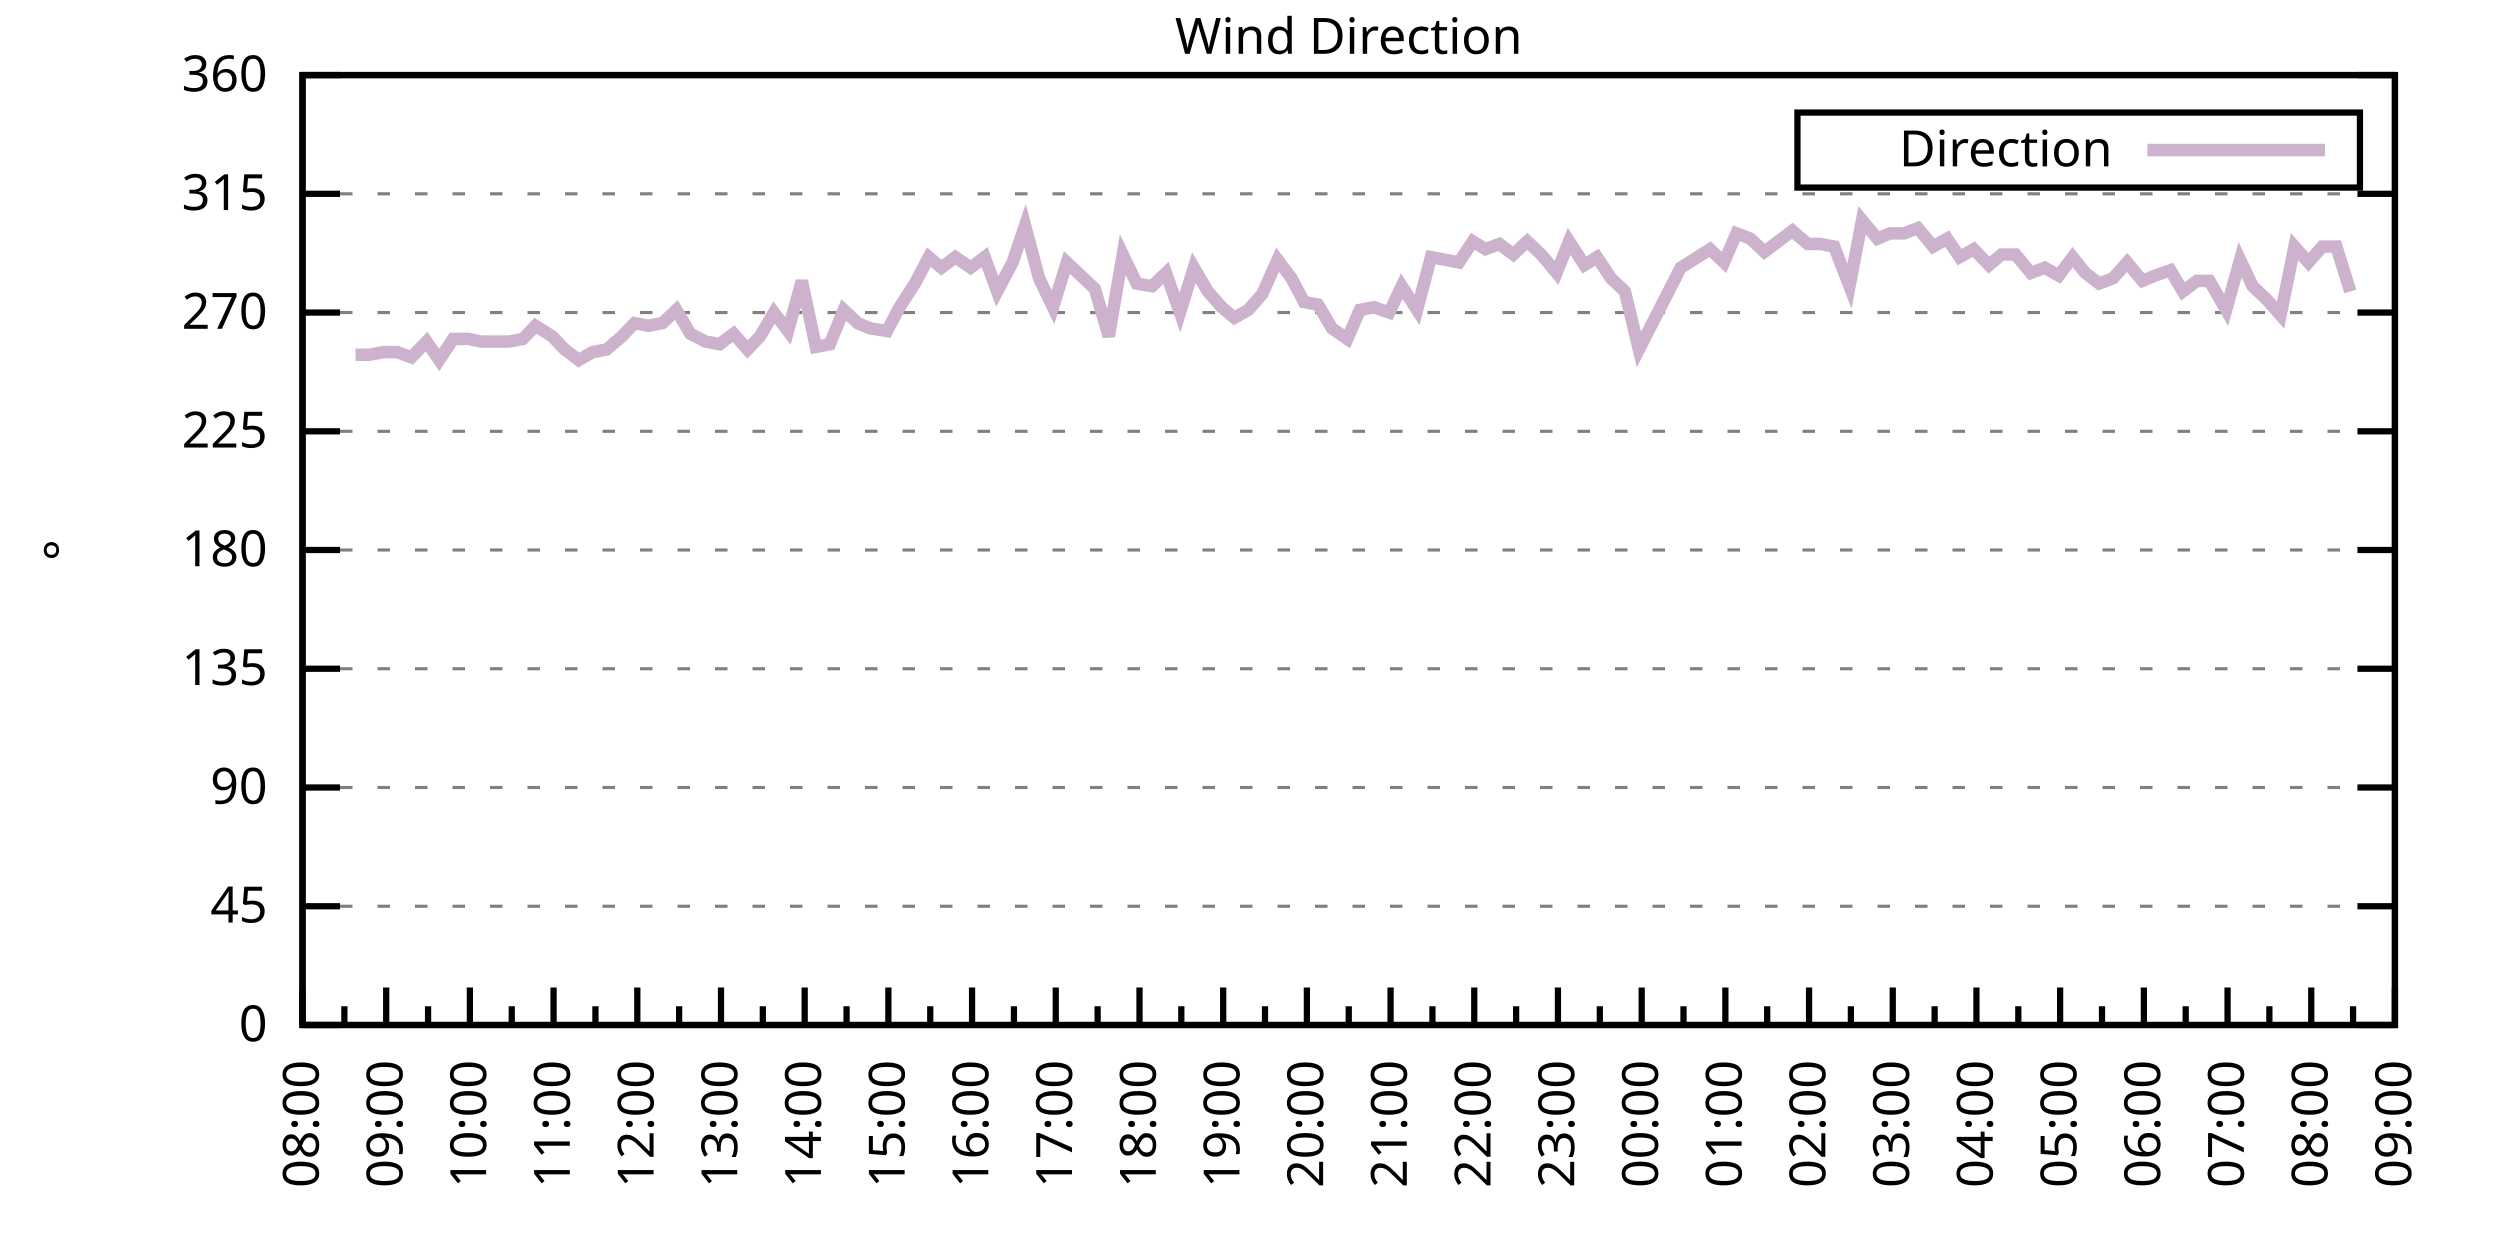
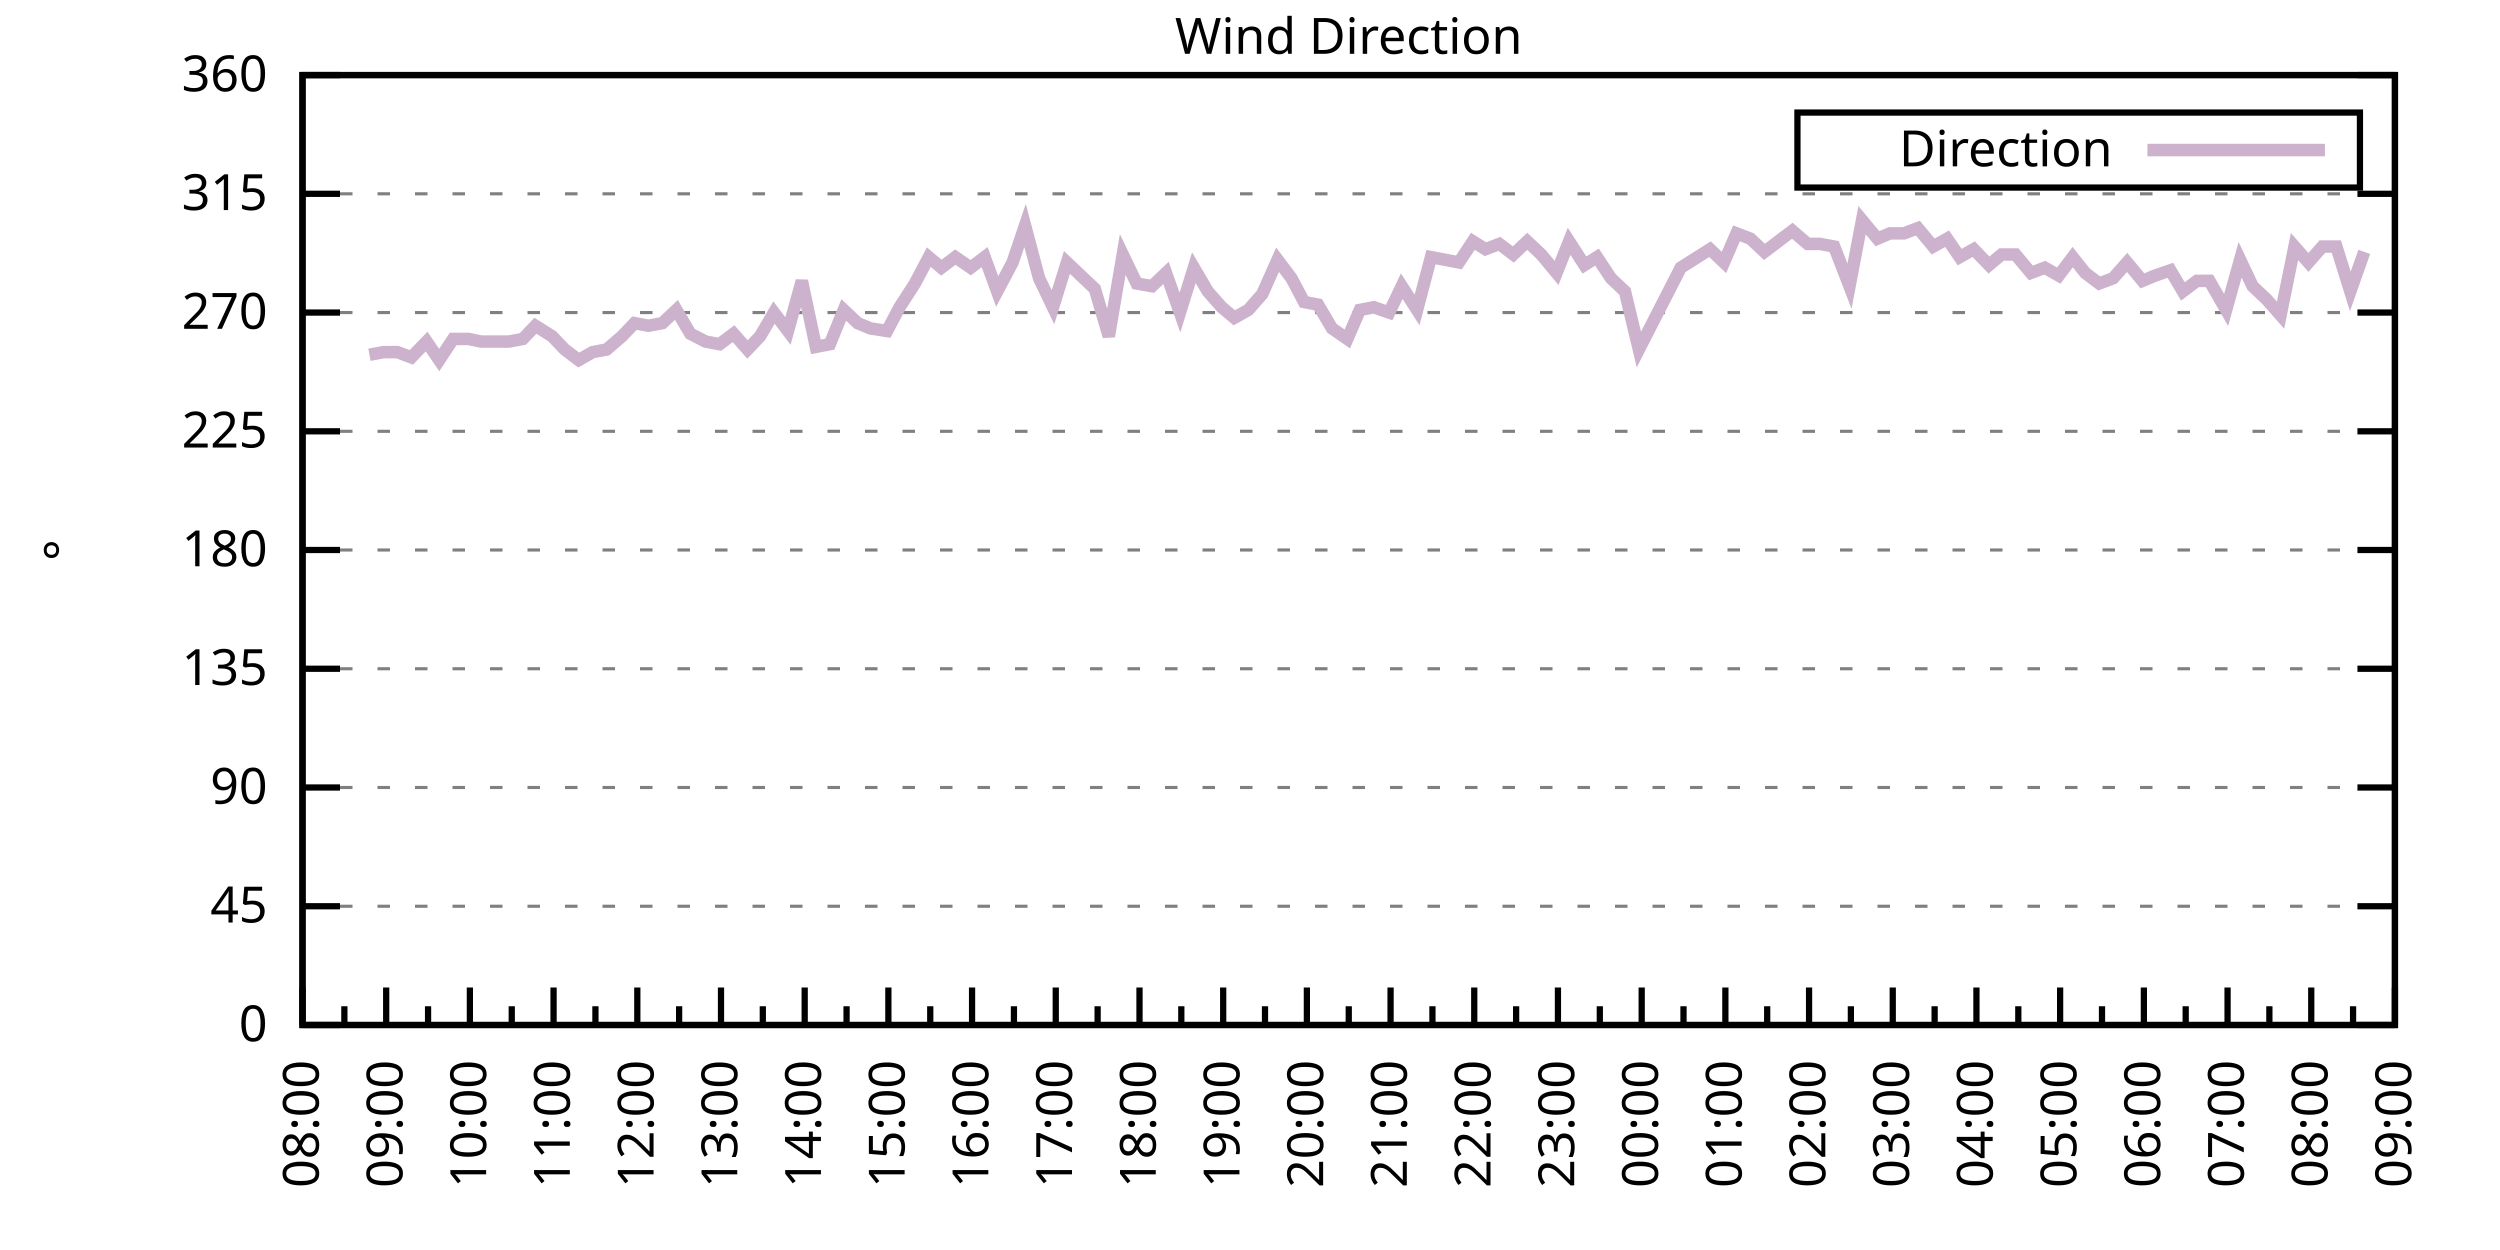
<svg xmlns="http://www.w3.org/2000/svg" xmlns:xlink="http://www.w3.org/1999/xlink" width="400" height="200" viewBox="0 0 400 200">
  <g id="gnuplot_canvas">
    <rect x="0" y="0" width="400" height="200" fill="none" />
    <defs>
      <circle id="gpDot" r="0.5" stroke-width="0.5" stroke="currentColor" />
      <path id="gpPt0" stroke-width="0.333" stroke="currentColor" d="M-1,0 h2 M0,-1 v2" />
      <path id="gpPt1" stroke-width="0.333" stroke="currentColor" d="M-1,-1 L1,1 M1,-1 L-1,1" />
      <path id="gpPt2" stroke-width="0.333" stroke="currentColor" d="M-1,0 L1,0 M0,-1 L0,1 M-1,-1 L1,1 M-1,1 L1,-1" />
      <rect id="gpPt3" stroke-width="0.333" stroke="currentColor" x="-1" y="-1" width="2" height="2" />
      <rect id="gpPt4" stroke-width="0.333" stroke="currentColor" fill="currentColor" x="-1" y="-1" width="2" height="2" />
      <circle id="gpPt5" stroke-width="0.333" stroke="currentColor" cx="0" cy="0" r="1" />
      <use xlink:href="#gpPt5" id="gpPt6" fill="currentColor" stroke="none" />
      <path id="gpPt7" stroke-width="0.333" stroke="currentColor" d="M0,-1.33 L-1.33,0.67 L1.33,0.67 z" />
      <use xlink:href="#gpPt7" id="gpPt8" fill="currentColor" stroke="none" />
      <use xlink:href="#gpPt7" id="gpPt9" stroke="currentColor" transform="rotate(180)" />
      <use xlink:href="#gpPt9" id="gpPt10" fill="currentColor" stroke="none" />
      <use xlink:href="#gpPt3" id="gpPt11" stroke="currentColor" transform="rotate(45)" />
      <use xlink:href="#gpPt11" id="gpPt12" fill="currentColor" stroke="none" />
      <path id="gpPt13" stroke-width="0.333" stroke="currentColor" d="M0,1.330 L1.265,0.411 L0.782,-1.067 L-0.782,-1.076 L-1.265,0.411 z" />
      <use xlink:href="#gpPt13" id="gpPt14" fill="currentColor" stroke="none" />
      <filter id="textbox" filterUnits="objectBoundingBox" x="0" y="0" height="1" width="1">
        <feFlood flood-color="white" flood-opacity="1" result="bgnd" />
        <feComposite in="SourceGraphic" in2="bgnd" operator="atop" />
      </filter>
      <filter id="greybox" filterUnits="objectBoundingBox" x="0" y="0" height="1" width="1">
        <feFlood flood-color="lightgrey" flood-opacity="1" result="grey" />
        <feComposite in="SourceGraphic" in2="grey" operator="atop" />
      </filter>
    </defs>
    <g fill="none" color="white" stroke="currentColor" stroke-width="1.00" stroke-linecap="butt" stroke-linejoin="miter">
</g>
    <g fill="none" color="black" stroke="currentColor" stroke-width="1.00" stroke-linecap="butt" stroke-linejoin="miter">
      <g stroke="none" shape-rendering="crispEdges">
        <polygon fill="rgb(255, 255, 255)" points="48.40,164.00 383.18,164.00 383.18,12.02 48.40,12.02 " />
      </g>
    </g>
    <g fill="none" color="black" stroke="currentColor" stroke-width="1.00" stroke-linecap="butt" stroke-linejoin="miter">
</g>
    <g fill="none" color="black" stroke="black" stroke-width="0.50" stroke-linecap="butt" stroke-linejoin="miter">
</g>
    <g fill="none" color="gray" stroke="currentColor" stroke-width="0.50" stroke-linecap="butt" stroke-linejoin="miter">
      <path stroke="gray" stroke-dasharray="2,4" class="gridline" d="M48.40,164.00 L383.19,164.00  " />
    </g>
    <g fill="none" color="gray" stroke="gray" stroke-width="1.00" stroke-linecap="butt" stroke-linejoin="miter">
</g>
    <g fill="none" color="black" stroke="currentColor" stroke-width="1.00" stroke-linecap="butt" stroke-linejoin="miter">
      <path stroke="black" d="M48.40,164.00 L54.40,164.00 M383.19,164.00 L377.19,164.00  " />
      <g transform="translate(42.80,166.60)" stroke="none" fill="black" font-family="Sans" font-size="8.00" text-anchor="end">
        <text>
          <tspan font-family="Sans"> 0</tspan>
        </text>
      </g>
    </g>
    <g fill="none" color="black" stroke="currentColor" stroke-width="1.00" stroke-linecap="butt" stroke-linejoin="miter">
</g>
    <g fill="none" color="black" stroke="black" stroke-width="0.50" stroke-linecap="butt" stroke-linejoin="miter">
</g>
    <g fill="none" color="gray" stroke="currentColor" stroke-width="0.50" stroke-linecap="butt" stroke-linejoin="miter">
      <path stroke="gray" stroke-dasharray="2,4" class="gridline" d="M48.40,145.00 L383.19,145.00  " />
    </g>
    <g fill="none" color="gray" stroke="gray" stroke-width="1.00" stroke-linecap="butt" stroke-linejoin="miter">
</g>
    <g fill="none" color="black" stroke="currentColor" stroke-width="1.00" stroke-linecap="butt" stroke-linejoin="miter">
      <path stroke="black" d="M48.40,145.00 L54.40,145.00 M383.19,145.00 L377.19,145.00  " />
      <g transform="translate(42.80,147.60)" stroke="none" fill="black" font-family="Sans" font-size="8.00" text-anchor="end">
        <text>
          <tspan font-family="Sans"> 45</tspan>
        </text>
      </g>
    </g>
    <g fill="none" color="black" stroke="currentColor" stroke-width="1.00" stroke-linecap="butt" stroke-linejoin="miter">
</g>
    <g fill="none" color="black" stroke="black" stroke-width="0.50" stroke-linecap="butt" stroke-linejoin="miter">
</g>
    <g fill="none" color="gray" stroke="currentColor" stroke-width="0.50" stroke-linecap="butt" stroke-linejoin="miter">
      <path stroke="gray" stroke-dasharray="2,4" class="gridline" d="M48.40,126.00 L383.19,126.00  " />
    </g>
    <g fill="none" color="gray" stroke="gray" stroke-width="1.00" stroke-linecap="butt" stroke-linejoin="miter">
</g>
    <g fill="none" color="black" stroke="currentColor" stroke-width="1.00" stroke-linecap="butt" stroke-linejoin="miter">
      <path stroke="black" d="M48.40,126.00 L54.40,126.00 M383.19,126.00 L377.19,126.00  " />
      <g transform="translate(42.80,128.60)" stroke="none" fill="black" font-family="Sans" font-size="8.00" text-anchor="end">
        <text>
          <tspan font-family="Sans"> 90</tspan>
        </text>
      </g>
    </g>
    <g fill="none" color="black" stroke="currentColor" stroke-width="1.00" stroke-linecap="butt" stroke-linejoin="miter">
</g>
    <g fill="none" color="black" stroke="black" stroke-width="0.50" stroke-linecap="butt" stroke-linejoin="miter">
</g>
    <g fill="none" color="gray" stroke="currentColor" stroke-width="0.50" stroke-linecap="butt" stroke-linejoin="miter">
      <path stroke="gray" stroke-dasharray="2,4" class="gridline" d="M48.40,107.00 L383.19,107.00  " />
    </g>
    <g fill="none" color="gray" stroke="gray" stroke-width="1.00" stroke-linecap="butt" stroke-linejoin="miter">
</g>
    <g fill="none" color="black" stroke="currentColor" stroke-width="1.00" stroke-linecap="butt" stroke-linejoin="miter">
      <path stroke="black" d="M48.40,107.00 L54.40,107.00 M383.19,107.00 L377.19,107.00  " />
      <g transform="translate(42.80,109.60)" stroke="none" fill="black" font-family="Sans" font-size="8.00" text-anchor="end">
        <text>
          <tspan font-family="Sans"> 135</tspan>
        </text>
      </g>
    </g>
    <g fill="none" color="black" stroke="currentColor" stroke-width="1.00" stroke-linecap="butt" stroke-linejoin="miter">
</g>
    <g fill="none" color="black" stroke="black" stroke-width="0.50" stroke-linecap="butt" stroke-linejoin="miter">
</g>
    <g fill="none" color="gray" stroke="currentColor" stroke-width="0.50" stroke-linecap="butt" stroke-linejoin="miter">
      <path stroke="gray" stroke-dasharray="2,4" class="gridline" d="M48.40,88.00 L383.19,88.00  " />
    </g>
    <g fill="none" color="gray" stroke="gray" stroke-width="1.00" stroke-linecap="butt" stroke-linejoin="miter">
</g>
    <g fill="none" color="black" stroke="currentColor" stroke-width="1.00" stroke-linecap="butt" stroke-linejoin="miter">
      <path stroke="black" d="M48.40,88.00 L54.40,88.00 M383.19,88.00 L377.19,88.00  " />
      <g transform="translate(42.80,90.60)" stroke="none" fill="black" font-family="Sans" font-size="8.00" text-anchor="end">
        <text>
          <tspan font-family="Sans"> 180</tspan>
        </text>
      </g>
    </g>
    <g fill="none" color="black" stroke="currentColor" stroke-width="1.00" stroke-linecap="butt" stroke-linejoin="miter">
</g>
    <g fill="none" color="black" stroke="black" stroke-width="0.50" stroke-linecap="butt" stroke-linejoin="miter">
</g>
    <g fill="none" color="gray" stroke="currentColor" stroke-width="0.50" stroke-linecap="butt" stroke-linejoin="miter">
      <path stroke="gray" stroke-dasharray="2,4" class="gridline" d="M48.40,69.01 L383.19,69.01  " />
    </g>
    <g fill="none" color="gray" stroke="gray" stroke-width="1.00" stroke-linecap="butt" stroke-linejoin="miter">
</g>
    <g fill="none" color="black" stroke="currentColor" stroke-width="1.00" stroke-linecap="butt" stroke-linejoin="miter">
      <path stroke="black" d="M48.40,69.01 L54.40,69.01 M383.19,69.01 L377.19,69.01  " />
      <g transform="translate(42.80,71.61)" stroke="none" fill="black" font-family="Sans" font-size="8.00" text-anchor="end">
        <text>
          <tspan font-family="Sans"> 225</tspan>
        </text>
      </g>
    </g>
    <g fill="none" color="black" stroke="currentColor" stroke-width="1.00" stroke-linecap="butt" stroke-linejoin="miter">
</g>
    <g fill="none" color="black" stroke="black" stroke-width="0.50" stroke-linecap="butt" stroke-linejoin="miter">
</g>
    <g fill="none" color="gray" stroke="currentColor" stroke-width="0.50" stroke-linecap="butt" stroke-linejoin="miter">
      <path stroke="gray" stroke-dasharray="2,4" class="gridline" d="M48.40,50.01 L383.19,50.01  " />
    </g>
    <g fill="none" color="gray" stroke="gray" stroke-width="1.00" stroke-linecap="butt" stroke-linejoin="miter">
</g>
    <g fill="none" color="black" stroke="currentColor" stroke-width="1.00" stroke-linecap="butt" stroke-linejoin="miter">
      <path stroke="black" d="M48.40,50.01 L54.40,50.01 M383.19,50.01 L377.19,50.01  " />
      <g transform="translate(42.80,52.61)" stroke="none" fill="black" font-family="Sans" font-size="8.00" text-anchor="end">
        <text>
          <tspan font-family="Sans"> 270</tspan>
        </text>
      </g>
    </g>
    <g fill="none" color="black" stroke="currentColor" stroke-width="1.00" stroke-linecap="butt" stroke-linejoin="miter">
</g>
    <g fill="none" color="black" stroke="black" stroke-width="0.50" stroke-linecap="butt" stroke-linejoin="miter">
</g>
    <g fill="none" color="gray" stroke="currentColor" stroke-width="0.50" stroke-linecap="butt" stroke-linejoin="miter">
      <path stroke="gray" stroke-dasharray="2,4" class="gridline" d="M48.40,31.01 L383.19,31.01  " />
    </g>
    <g fill="none" color="gray" stroke="gray" stroke-width="1.00" stroke-linecap="butt" stroke-linejoin="miter">
</g>
    <g fill="none" color="black" stroke="currentColor" stroke-width="1.00" stroke-linecap="butt" stroke-linejoin="miter">
      <path stroke="black" d="M48.40,31.01 L54.40,31.01 M383.19,31.01 L377.19,31.01  " />
      <g transform="translate(42.80,33.61)" stroke="none" fill="black" font-family="Sans" font-size="8.00" text-anchor="end">
        <text>
          <tspan font-family="Sans"> 315</tspan>
        </text>
      </g>
    </g>
    <g fill="none" color="black" stroke="currentColor" stroke-width="1.00" stroke-linecap="butt" stroke-linejoin="miter">
</g>
    <g fill="none" color="black" stroke="black" stroke-width="0.50" stroke-linecap="butt" stroke-linejoin="miter">
</g>
    <g fill="none" color="gray" stroke="currentColor" stroke-width="0.50" stroke-linecap="butt" stroke-linejoin="miter">
      <path stroke="gray" stroke-dasharray="2,4" class="gridline" d="M48.40,12.01 L383.19,12.01  " />
    </g>
    <g fill="none" color="gray" stroke="gray" stroke-width="1.00" stroke-linecap="butt" stroke-linejoin="miter">
</g>
    <g fill="none" color="black" stroke="currentColor" stroke-width="1.00" stroke-linecap="butt" stroke-linejoin="miter">
      <path stroke="black" d="M48.40,12.01 L54.40,12.01 M383.19,12.01 L377.19,12.01  " />
      <g transform="translate(42.80,14.61)" stroke="none" fill="black" font-family="Sans" font-size="8.00" text-anchor="end">
        <text>
          <tspan font-family="Sans"> 360</tspan>
        </text>
      </g>
    </g>
    <g fill="none" color="black" stroke="currentColor" stroke-width="1.00" stroke-linecap="butt" stroke-linejoin="miter">
      <path stroke="black" d="M48.40,164.00 L48.40,158.00  " />
      <g transform="translate(51.00,169.60) rotate(270)" stroke="none" fill="black" font-family="Sans" font-size="8.00" text-anchor="end">
        <text>
          <tspan font-family="Sans">08:00</tspan>
        </text>
      </g>
    </g>
    <g fill="none" color="black" stroke="currentColor" stroke-width="1.00" stroke-linecap="butt" stroke-linejoin="miter">
      <path stroke="black" d="M55.10,164.00 L55.10,161.00 M61.79,164.00 L61.79,158.00  " />
      <g transform="translate(64.39,169.60) rotate(270)" stroke="none" fill="black" font-family="Sans" font-size="8.00" text-anchor="end">
        <text>
          <tspan font-family="Sans">09:00</tspan>
        </text>
      </g>
    </g>
    <g fill="none" color="black" stroke="currentColor" stroke-width="1.00" stroke-linecap="butt" stroke-linejoin="miter">
      <path stroke="black" d="M68.49,164.00 L68.49,161.00 M75.18,164.00 L75.18,158.00  " />
      <g transform="translate(77.78,169.60) rotate(270)" stroke="none" fill="black" font-family="Sans" font-size="8.00" text-anchor="end">
        <text>
          <tspan font-family="Sans">10:00</tspan>
        </text>
      </g>
    </g>
    <g fill="none" color="black" stroke="currentColor" stroke-width="1.00" stroke-linecap="butt" stroke-linejoin="miter">
      <path stroke="black" d="M81.88,164.00 L81.88,161.00 M88.57,164.00 L88.57,158.00  " />
      <g transform="translate(91.17,169.60) rotate(270)" stroke="none" fill="black" font-family="Sans" font-size="8.00" text-anchor="end">
        <text>
          <tspan font-family="Sans">11:00</tspan>
        </text>
      </g>
    </g>
    <g fill="none" color="black" stroke="currentColor" stroke-width="1.00" stroke-linecap="butt" stroke-linejoin="miter">
      <path stroke="black" d="M95.27,164.00 L95.27,161.00 M101.97,164.00 L101.97,158.00  " />
      <g transform="translate(104.57,169.60) rotate(270)" stroke="none" fill="black" font-family="Sans" font-size="8.00" text-anchor="end">
        <text>
          <tspan font-family="Sans">12:00</tspan>
        </text>
      </g>
    </g>
    <g fill="none" color="black" stroke="currentColor" stroke-width="1.00" stroke-linecap="butt" stroke-linejoin="miter">
      <path stroke="black" d="M108.66,164.00 L108.66,161.00 M115.36,164.00 L115.36,158.00  " />
      <g transform="translate(117.96,169.60) rotate(270)" stroke="none" fill="black" font-family="Sans" font-size="8.00" text-anchor="end">
        <text>
          <tspan font-family="Sans">13:00</tspan>
        </text>
      </g>
    </g>
    <g fill="none" color="black" stroke="currentColor" stroke-width="1.00" stroke-linecap="butt" stroke-linejoin="miter">
      <path stroke="black" d="M122.05,164.00 L122.05,161.00 M128.75,164.00 L128.75,158.00  " />
      <g transform="translate(131.35,169.60) rotate(270)" stroke="none" fill="black" font-family="Sans" font-size="8.00" text-anchor="end">
        <text>
          <tspan font-family="Sans">14:00</tspan>
        </text>
      </g>
    </g>
    <g fill="none" color="black" stroke="currentColor" stroke-width="1.00" stroke-linecap="butt" stroke-linejoin="miter">
      <path stroke="black" d="M135.45,164.00 L135.45,161.00 M142.14,164.00 L142.14,158.00  " />
      <g transform="translate(144.74,169.60) rotate(270)" stroke="none" fill="black" font-family="Sans" font-size="8.00" text-anchor="end">
        <text>
          <tspan font-family="Sans">15:00</tspan>
        </text>
      </g>
    </g>
    <g fill="none" color="black" stroke="currentColor" stroke-width="1.00" stroke-linecap="butt" stroke-linejoin="miter">
      <path stroke="black" d="M148.84,164.00 L148.84,161.00 M155.53,164.00 L155.53,158.00  " />
      <g transform="translate(158.13,169.60) rotate(270)" stroke="none" fill="black" font-family="Sans" font-size="8.00" text-anchor="end">
        <text>
          <tspan font-family="Sans">16:00</tspan>
        </text>
      </g>
    </g>
    <g fill="none" color="black" stroke="currentColor" stroke-width="1.00" stroke-linecap="butt" stroke-linejoin="miter">
      <path stroke="black" d="M162.23,164.00 L162.23,161.00 M168.92,164.00 L168.92,158.00  " />
      <g transform="translate(171.52,169.60) rotate(270)" stroke="none" fill="black" font-family="Sans" font-size="8.00" text-anchor="end">
        <text>
          <tspan font-family="Sans">17:00</tspan>
        </text>
      </g>
    </g>
    <g fill="none" color="black" stroke="currentColor" stroke-width="1.00" stroke-linecap="butt" stroke-linejoin="miter">
      <path stroke="black" d="M175.62,164.00 L175.62,161.00 M182.32,164.00 L182.32,158.00  " />
      <g transform="translate(184.92,169.60) rotate(270)" stroke="none" fill="black" font-family="Sans" font-size="8.00" text-anchor="end">
        <text>
          <tspan font-family="Sans">18:00</tspan>
        </text>
      </g>
    </g>
    <g fill="none" color="black" stroke="currentColor" stroke-width="1.00" stroke-linecap="butt" stroke-linejoin="miter">
      <path stroke="black" d="M189.01,164.00 L189.01,161.00 M195.71,164.00 L195.71,158.00  " />
      <g transform="translate(198.31,169.60) rotate(270)" stroke="none" fill="black" font-family="Sans" font-size="8.00" text-anchor="end">
        <text>
          <tspan font-family="Sans">19:00</tspan>
        </text>
      </g>
    </g>
    <g fill="none" color="black" stroke="currentColor" stroke-width="1.00" stroke-linecap="butt" stroke-linejoin="miter">
      <path stroke="black" d="M202.40,164.00 L202.40,161.00 M209.10,164.00 L209.10,158.00  " />
      <g transform="translate(211.70,169.60) rotate(270)" stroke="none" fill="black" font-family="Sans" font-size="8.00" text-anchor="end">
        <text>
          <tspan font-family="Sans">20:00</tspan>
        </text>
      </g>
    </g>
    <g fill="none" color="black" stroke="currentColor" stroke-width="1.00" stroke-linecap="butt" stroke-linejoin="miter">
      <path stroke="black" d="M215.80,164.00 L215.80,161.00 M222.49,164.00 L222.49,158.00  " />
      <g transform="translate(225.09,169.60) rotate(270)" stroke="none" fill="black" font-family="Sans" font-size="8.00" text-anchor="end">
        <text>
          <tspan font-family="Sans">21:00</tspan>
        </text>
      </g>
    </g>
    <g fill="none" color="black" stroke="currentColor" stroke-width="1.00" stroke-linecap="butt" stroke-linejoin="miter">
      <path stroke="black" d="M229.19,164.00 L229.19,161.00 M235.88,164.00 L235.88,158.00  " />
      <g transform="translate(238.48,169.60) rotate(270)" stroke="none" fill="black" font-family="Sans" font-size="8.00" text-anchor="end">
        <text>
          <tspan font-family="Sans">22:00</tspan>
        </text>
      </g>
    </g>
    <g fill="none" color="black" stroke="currentColor" stroke-width="1.00" stroke-linecap="butt" stroke-linejoin="miter">
      <path stroke="black" d="M242.58,164.00 L242.58,161.00 M249.27,164.00 L249.27,158.00  " />
      <g transform="translate(251.87,169.60) rotate(270)" stroke="none" fill="black" font-family="Sans" font-size="8.00" text-anchor="end">
        <text>
          <tspan font-family="Sans">23:00</tspan>
        </text>
      </g>
    </g>
    <g fill="none" color="black" stroke="currentColor" stroke-width="1.00" stroke-linecap="butt" stroke-linejoin="miter">
      <path stroke="black" d="M255.97,164.00 L255.97,161.00 M262.67,164.00 L262.67,158.00  " />
      <g transform="translate(265.27,169.60) rotate(270)" stroke="none" fill="black" font-family="Sans" font-size="8.00" text-anchor="end">
        <text>
          <tspan font-family="Sans">00:00</tspan>
        </text>
      </g>
    </g>
    <g fill="none" color="black" stroke="currentColor" stroke-width="1.00" stroke-linecap="butt" stroke-linejoin="miter">
      <path stroke="black" d="M269.36,164.00 L269.36,161.00 M276.06,164.00 L276.06,158.00  " />
      <g transform="translate(278.66,169.60) rotate(270)" stroke="none" fill="black" font-family="Sans" font-size="8.00" text-anchor="end">
        <text>
          <tspan font-family="Sans">01:00</tspan>
        </text>
      </g>
    </g>
    <g fill="none" color="black" stroke="currentColor" stroke-width="1.00" stroke-linecap="butt" stroke-linejoin="miter">
      <path stroke="black" d="M282.75,164.00 L282.75,161.00 M289.45,164.00 L289.45,158.00  " />
      <g transform="translate(292.05,169.60) rotate(270)" stroke="none" fill="black" font-family="Sans" font-size="8.00" text-anchor="end">
        <text>
          <tspan font-family="Sans">02:00</tspan>
        </text>
      </g>
    </g>
    <g fill="none" color="black" stroke="currentColor" stroke-width="1.00" stroke-linecap="butt" stroke-linejoin="miter">
      <path stroke="black" d="M296.14,164.00 L296.14,161.00 M302.84,164.00 L302.84,158.00  " />
      <g transform="translate(305.44,169.60) rotate(270)" stroke="none" fill="black" font-family="Sans" font-size="8.00" text-anchor="end">
        <text>
          <tspan font-family="Sans">03:00</tspan>
        </text>
      </g>
    </g>
    <g fill="none" color="black" stroke="currentColor" stroke-width="1.00" stroke-linecap="butt" stroke-linejoin="miter">
      <path stroke="black" d="M309.54,164.00 L309.54,161.00 M316.23,164.00 L316.23,158.00  " />
      <g transform="translate(318.83,169.60) rotate(270)" stroke="none" fill="black" font-family="Sans" font-size="8.00" text-anchor="end">
        <text>
          <tspan font-family="Sans">04:00</tspan>
        </text>
      </g>
    </g>
    <g fill="none" color="black" stroke="currentColor" stroke-width="1.00" stroke-linecap="butt" stroke-linejoin="miter">
      <path stroke="black" d="M322.93,164.00 L322.93,161.00 M329.62,164.00 L329.62,158.00  " />
      <g transform="translate(332.22,169.60) rotate(270)" stroke="none" fill="black" font-family="Sans" font-size="8.00" text-anchor="end">
        <text>
          <tspan font-family="Sans">05:00</tspan>
        </text>
      </g>
    </g>
    <g fill="none" color="black" stroke="currentColor" stroke-width="1.00" stroke-linecap="butt" stroke-linejoin="miter">
      <path stroke="black" d="M336.32,164.00 L336.32,161.00 M343.02,164.00 L343.02,158.00  " />
      <g transform="translate(345.62,169.60) rotate(270)" stroke="none" fill="black" font-family="Sans" font-size="8.00" text-anchor="end">
        <text>
          <tspan font-family="Sans">06:00</tspan>
        </text>
      </g>
    </g>
    <g fill="none" color="black" stroke="currentColor" stroke-width="1.00" stroke-linecap="butt" stroke-linejoin="miter">
      <path stroke="black" d="M349.71,164.00 L349.71,161.00 M356.41,164.00 L356.41,158.00  " />
      <g transform="translate(359.01,169.60) rotate(270)" stroke="none" fill="black" font-family="Sans" font-size="8.00" text-anchor="end">
        <text>
          <tspan font-family="Sans">07:00</tspan>
        </text>
      </g>
    </g>
    <g fill="none" color="black" stroke="currentColor" stroke-width="1.00" stroke-linecap="butt" stroke-linejoin="miter">
      <path stroke="black" d="M363.10,164.00 L363.10,161.00 M369.80,164.00 L369.80,158.00  " />
      <g transform="translate(372.40,169.60) rotate(270)" stroke="none" fill="black" font-family="Sans" font-size="8.00" text-anchor="end">
        <text>
          <tspan font-family="Sans">08:00</tspan>
        </text>
      </g>
    </g>
    <g fill="none" color="black" stroke="currentColor" stroke-width="1.00" stroke-linecap="butt" stroke-linejoin="miter">
      <path stroke="black" d="M376.49,164.00 L376.49,161.00 M383.19,164.00 L383.19,158.00  " />
      <g transform="translate(385.79,169.60) rotate(270)" stroke="none" fill="black" font-family="Sans" font-size="8.00" text-anchor="end">
        <text>
          <tspan font-family="Sans">09:00</tspan>
        </text>
      </g>
    </g>
    <g fill="none" color="black" stroke="currentColor" stroke-width="1.00" stroke-linecap="butt" stroke-linejoin="miter">
</g>
    <g fill="none" color="black" stroke="currentColor" stroke-width="1.00" stroke-linecap="butt" stroke-linejoin="miter">
      <path stroke="black" d="M48.40,12.01 L48.40,164.00 L383.19,164.00 L383.19,12.01 L48.40,12.01 Z  " />
    </g>
    <g fill="none" color="black" stroke="currentColor" stroke-width="1.00" stroke-linecap="butt" stroke-linejoin="miter">
      <g transform="translate(12.80,88.01) rotate(270)" stroke="none" fill="black" font-family="Sans" font-size="8.00" text-anchor="middle">
        <text>
          <tspan font-family="Sans">°</tspan>
        </text>
      </g>
    </g>
    <g fill="none" color="black" stroke="currentColor" stroke-width="1.00" stroke-linecap="butt" stroke-linejoin="miter">
</g>
    <g fill="none" color="black" stroke="currentColor" stroke-width="1.00" stroke-linecap="butt" stroke-linejoin="miter">
      <path stroke="black" d="M287.59,30.01 L287.59,18.01 L377.59,18.01 L377.59,30.01 L287.59,30.01 Z  " />
    </g>
    <g id="Wind_direction_plot_1">
      <g fill="none" color="white" stroke="black" stroke-width="2.00" stroke-linecap="butt" stroke-linejoin="miter">
</g>
      <g fill="none" color="black" stroke="currentColor" stroke-width="2.00" stroke-linecap="butt" stroke-linejoin="miter">
        <g transform="translate(337.99,26.61)" stroke="none" fill="black" font-family="Sans" font-size="8.00" text-anchor="end">
          <text>
            <tspan font-family="Sans">Direction</tspan>
          </text>
        </g>
      </g>
      <g fill="none" color="black" stroke="currentColor" stroke-width="2.00" stroke-linecap="butt" stroke-linejoin="miter">
-         <path stroke="rgb(204, 178, 204)" d="M343.59,24.01 L371.99,24.01 M56.88,56.76 L59.11,56.76 L61.35,56.34 L63.58,56.34 L65.81,57.18 L68.26,54.65   L70.27,57.61 L72.50,54.23 L74.96,54.23 L76.97,54.65 L81.43,54.65 L83.66,54.23 L85.67,52.12 L88.35,53.81   L90.36,55.92 L92.59,57.61 L94.82,56.34 L97.06,55.92 L99.51,53.81 L101.52,51.70 L103.75,52.12 L105.98,51.70   L108.22,49.59 L110.45,53.39 L112.90,54.65 L115.13,55.07 L117.37,53.39 L119.60,55.92 L121.61,53.81 L123.84,50.01   L126.07,52.96 L128.30,44.94 L130.54,55.50 L132.77,55.07 L135.00,49.59 L137.23,51.70 L139.24,52.54 L141.92,52.96   L143.93,49.16 L146.38,45.36 L148.61,41.14 L150.62,42.83 L152.85,41.14 L155.31,42.83 L157.54,41.14 L159.55,46.63   L162.01,41.99 L164.01,36.08 L166.25,44.52 L168.48,49.16 L170.71,41.99 L175.17,46.21 L177.41,53.81 L179.64,40.72   L181.87,45.36 L184.32,45.79 L186.56,43.67 L188.79,50.01 L191.02,42.83 L193.25,46.63 L195.48,49.16 L197.49,50.85   L199.73,49.59 L201.96,47.05 L204.41,41.56 L206.64,44.52 L208.65,48.32 L210.88,48.74 L213.12,52.54 L215.57,54.23   L217.58,49.59 L219.81,49.16 L222.27,50.01 L224.28,45.79 L226.73,49.59 L228.96,41.14 L231.20,41.56 L233.43,41.99   L235.66,38.61 L237.67,39.87 L239.90,39.03 L242.13,40.72 L244.36,38.61 L246.60,40.72 L249.05,43.67 L251.06,38.61   L253.51,42.41 L255.52,41.14 L257.76,44.52 L259.99,46.63 L262.22,55.92 L268.92,42.83 L273.60,39.87 L275.83,41.99   L277.84,37.34 L280.07,38.19 L282.31,40.30 L286.77,36.92 L289.23,39.03 L291.23,39.03 L293.47,39.45 L295.92,45.79   L297.93,35.23 L300.39,38.19 L302.39,37.34 L304.63,37.34 L306.86,36.50 L309.31,39.45 L311.54,38.19 L313.55,41.14   L315.79,39.87 L318.24,42.41 L320.25,40.72 L322.48,40.72 L324.94,43.67 L327.17,42.83 L329.40,44.10 L331.63,41.14   L333.64,43.67 L335.87,45.36 L338.10,44.52 L340.34,41.99 L342.79,44.94 L344.80,44.10 L347.26,43.25 L349.26,46.63   L351.50,44.94 L353.51,44.94 L356.18,49.59 L358.42,41.56 L360.42,45.79 L362.66,47.90 L364.89,50.43 L367.12,39.45   L369.35,41.99 L371.58,39.45 L373.82,39.45 L376.05,46.63  " />
+         <path stroke="rgb(204, 178, 204)" d="M343.59,24.01 L371.99,24.01 M59.11,56.76 L61.35,56.34 L63.58,56.34 L65.81,57.18 L68.26,54.65 L70.27,57.61   L72.50,54.23 L74.96,54.23 L76.97,54.65 L81.43,54.65 L83.66,54.23 L85.67,52.12 L88.35,53.81 L90.36,55.92   L92.59,57.61 L94.82,56.34 L97.06,55.92 L99.51,53.81 L101.52,51.70 L103.75,52.12 L105.98,51.70 L108.22,49.59   L110.45,53.39 L112.90,54.65 L115.13,55.07 L117.37,53.39 L119.60,55.92 L121.61,53.81 L123.84,50.01 L126.07,52.96   L128.30,44.94 L130.54,55.50 L132.77,55.07 L135.00,49.59 L137.23,51.70 L139.24,52.54 L141.92,52.96 L143.93,49.16   L146.38,45.36 L148.61,41.14 L150.62,42.83 L152.85,41.14 L155.31,42.83 L157.54,41.14 L159.55,46.63 L162.01,41.99   L164.01,36.08 L166.25,44.52 L168.48,49.16 L170.71,41.99 L175.17,46.21 L177.41,53.81 L179.64,40.72 L181.87,45.36   L184.32,45.79 L186.56,43.67 L188.79,50.01 L191.02,42.83 L193.25,46.63 L195.48,49.16 L197.49,50.85 L199.73,49.59   L201.96,47.05 L204.41,41.56 L206.64,44.52 L208.65,48.32 L210.88,48.74 L213.12,52.54 L215.57,54.23 L217.58,49.59   L219.81,49.16 L222.27,50.01 L224.28,45.79 L226.73,49.59 L228.96,41.14 L231.20,41.56 L233.43,41.99 L235.66,38.61   L237.67,39.87 L239.90,39.03 L242.13,40.72 L244.36,38.61 L246.60,40.72 L249.05,43.67 L251.06,38.61 L253.51,42.41   L255.52,41.14 L257.76,44.52 L259.99,46.63 L262.22,55.92 L268.92,42.83 L273.60,39.87 L275.83,41.99 L277.84,37.34   L280.07,38.19 L282.31,40.30 L286.77,36.92 L289.23,39.03 L291.23,39.03 L293.47,39.45 L295.92,45.79 L297.93,35.23   L300.39,38.19 L302.39,37.34 L304.63,37.34 L306.86,36.50 L309.31,39.45 L311.54,38.19 L313.55,41.14 L315.79,39.87   L318.24,42.41 L320.25,40.72 L322.48,40.72 L324.94,43.67 L327.17,42.83 L329.40,44.10 L331.63,41.14 L333.64,43.67   L335.87,45.36 L338.10,44.52 L340.34,41.99 L342.79,44.94 L344.80,44.10 L347.26,43.25 L349.26,46.63 L351.50,44.94   L353.51,44.94 L356.18,49.59 L358.42,41.56 L360.42,45.79 L362.66,47.90 L364.89,50.43 L367.12,39.45 L369.35,41.99   L371.58,39.45 L373.82,39.45 L376.05,46.63 L378.28,40.30  " />
      </g>
    </g>
    <g fill="none" color="black" stroke="currentColor" stroke-width="2.00" stroke-linecap="butt" stroke-linejoin="miter">
</g>
    <g fill="none" color="black" stroke="black" stroke-width="1.00" stroke-linecap="butt" stroke-linejoin="miter">
</g>
    <g fill="none" color="black" stroke="currentColor" stroke-width="1.00" stroke-linecap="butt" stroke-linejoin="miter">
      <path stroke="black" d="M48.40,12.01 L48.40,164.00 L383.19,164.00 L383.19,12.01 L48.40,12.01 Z  " />
    </g>
    <g fill="none" color="black" stroke="currentColor" stroke-width="1.00" stroke-linecap="butt" stroke-linejoin="miter">
      <g transform="translate(215.79,8.61)" stroke="none" fill="black" font-family="Sans" font-size="8.00" text-anchor="middle">
        <text>
          <tspan font-family="Sans">Wind Direction</tspan>
        </text>
      </g>
    </g>
    <g fill="none" color="black" stroke="currentColor" stroke-width="1.00" stroke-linecap="butt" stroke-linejoin="miter">
</g>
  </g>
</svg>
